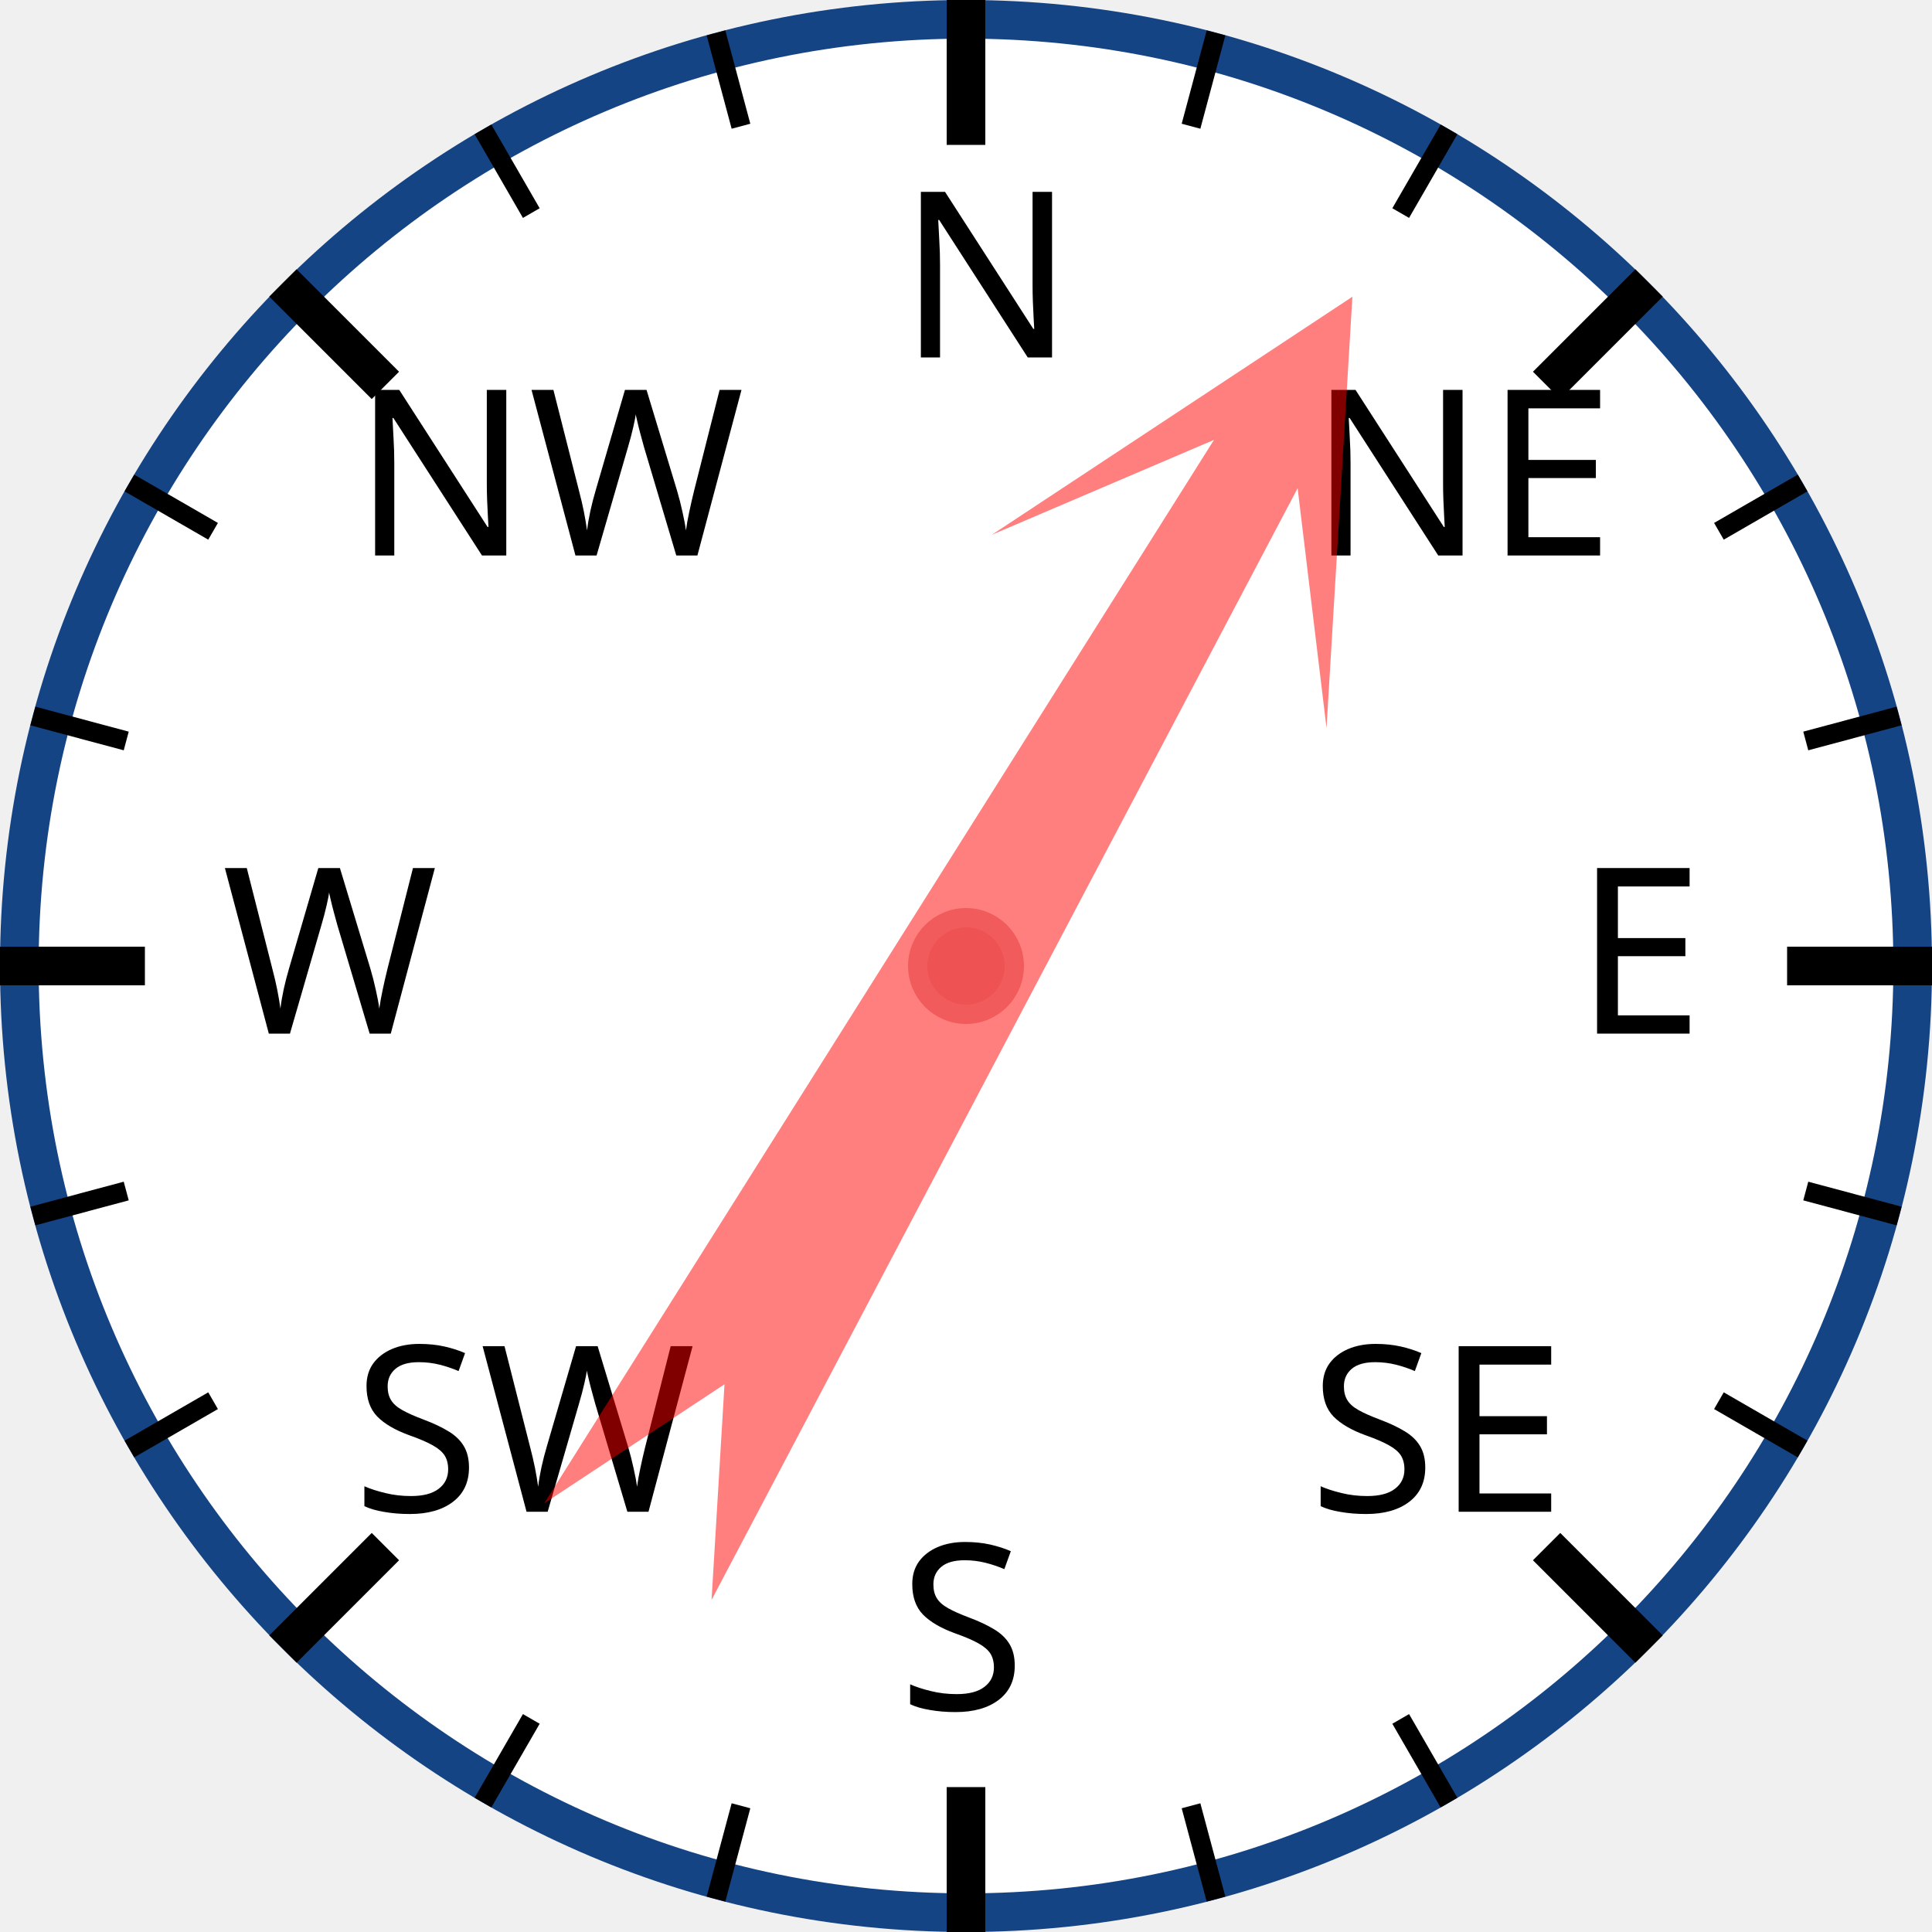
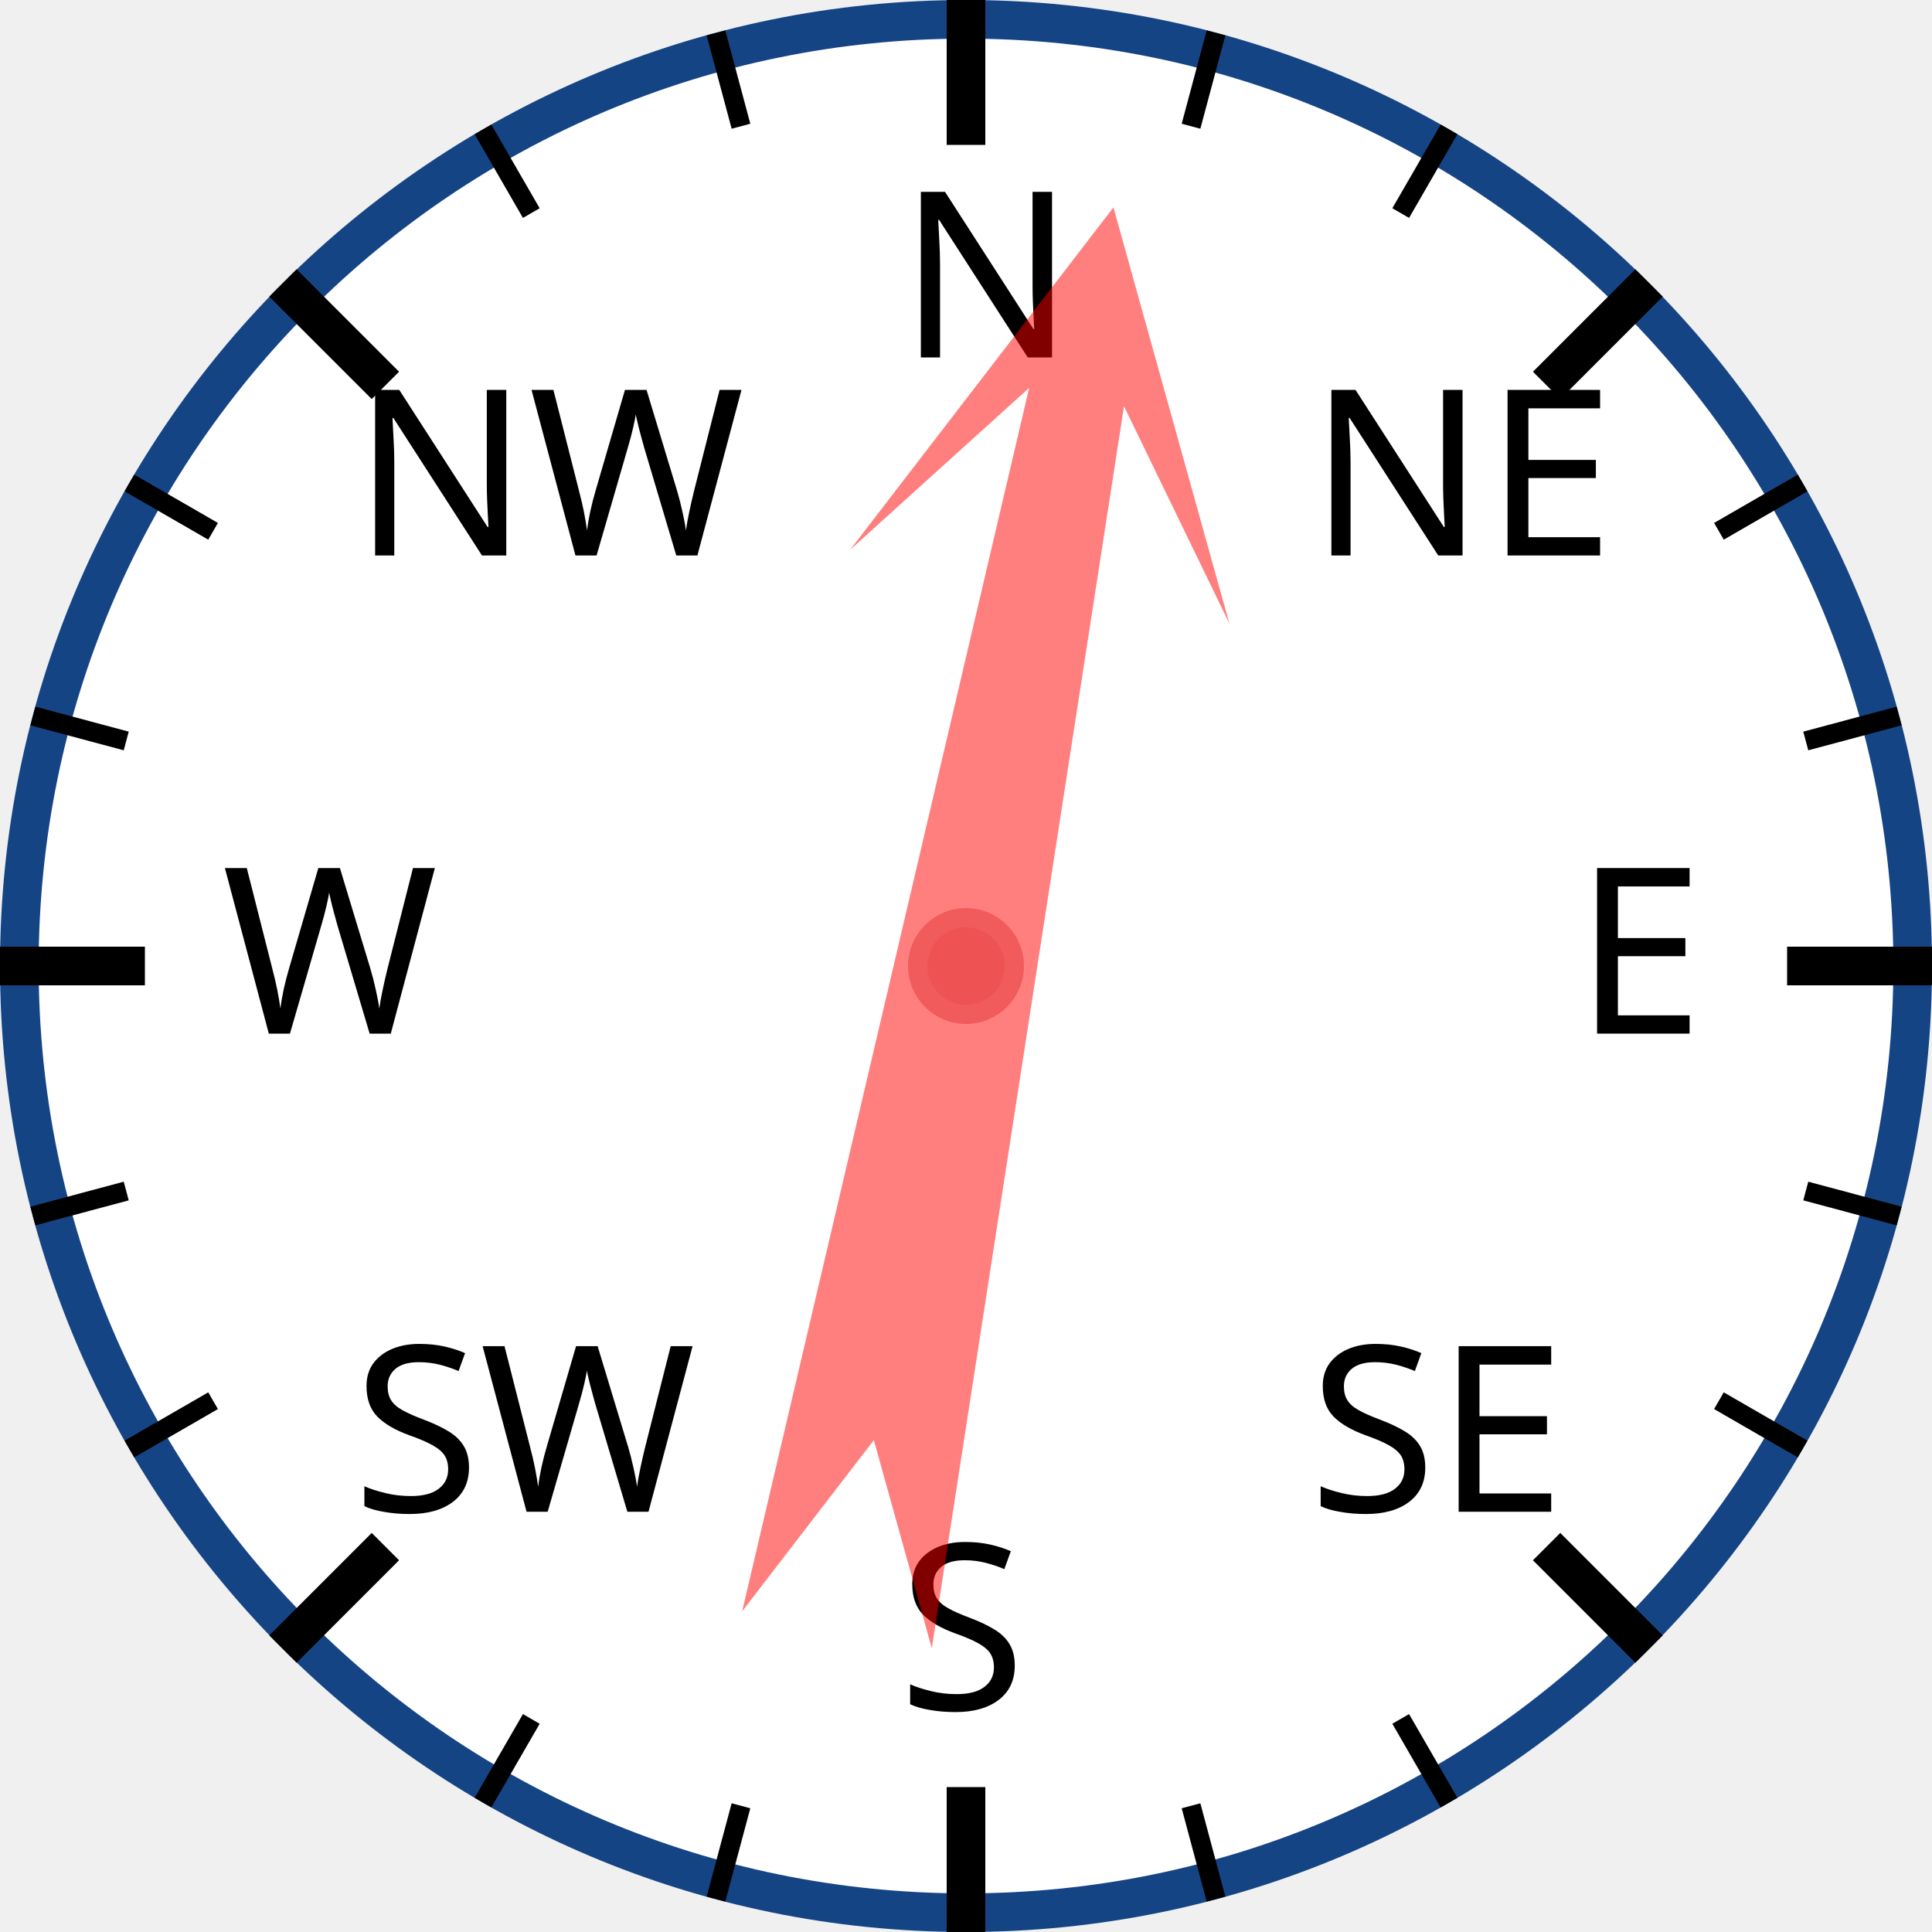
<svg xmlns="http://www.w3.org/2000/svg" width="120px" height="120px" viewBox="0 0 200 200">
  <circle cx="100" cy="100" r="98" style="fill: white; stroke: #154485; stroke-width: 4;" />
  <text x="93.0" y="37.0" style="font-family: sans-serif; font-size: 18pt;">N</text>
  <line x1="100.0" y1="0.0" x2="100.0" y2="15.0" style="stroke: black; stroke-width: 4;" />
  <line x1="74.118" y1="3.407" x2="76.706" y2="13.067" style="stroke: black; stroke-width: 2;" />
  <line x1="50" y1="13.397" x2="55" y2="22.058" style="stroke: black; stroke-width: 2;" />
  <text x="36.503" y="57.503" style="font-family: sans-serif; font-size: 18pt;">NW</text>
  <line x1="29.289" y1="29.289" x2="39.896" y2="39.896" style="stroke: black; stroke-width: 4;" />
  <line x1="13.397" y1="50" x2="22.058" y2="55" style="stroke: black; stroke-width: 2;" />
  <line x1="3.407" y1="74.118" x2="13.067" y2="76.706" style="stroke: black; stroke-width: 2;" />
  <text x="23.0" y="107.0" style="font-family: sans-serif; font-size: 18pt;">W</text>
  <line x1="0.0" y1="100.0" x2="15.0" y2="100.0" style="stroke: black; stroke-width: 4;" />
  <line x1="3.407" y1="125.882" x2="13.067" y2="123.294" style="stroke: black; stroke-width: 2;" />
  <line x1="13.397" y1="150" x2="22.058" y2="145" style="stroke: black; stroke-width: 2;" />
  <text x="36.503" y="156.497" style="font-family: sans-serif; font-size: 18pt;">SW</text>
  <line x1="29.289" y1="170.711" x2="39.896" y2="160.104" style="stroke: black; stroke-width: 4;" />
  <line x1="50" y1="186.603" x2="55" y2="177.942" style="stroke: black; stroke-width: 2;" />
  <line x1="74.118" y1="196.593" x2="76.706" y2="186.933" style="stroke: black; stroke-width: 2;" />
  <text x="93" y="177.0" style="font-family: sans-serif; font-size: 18pt;">S</text>
  <line x1="100" y1="200.0" x2="100" y2="185.0" style="stroke: black; stroke-width: 4;" />
  <line x1="125.882" y1="196.593" x2="123.294" y2="186.933" style="stroke: black; stroke-width: 2;" />
  <line x1="150.0" y1="186.603" x2="145.0" y2="177.942" style="stroke: black; stroke-width: 2;" />
  <text x="135.497" y="156.497" style="font-family: sans-serif; font-size: 18pt;">SE</text>
  <line x1="170.711" y1="170.711" x2="160.104" y2="160.104" style="stroke: black; stroke-width: 4;" />
  <line x1="186.603" y1="150" x2="177.942" y2="145" style="stroke: black; stroke-width: 2;" />
  <line x1="196.593" y1="125.882" x2="186.933" y2="123.294" style="stroke: black; stroke-width: 2;" />
  <text x="163.0" y="107" style="font-family: sans-serif; font-size: 18pt;">E</text>
  <line x1="200.0" y1="100" x2="185.0" y2="100" style="stroke: black; stroke-width: 4;" />
  <line x1="196.593" y1="74.118" x2="186.933" y2="76.706" style="stroke: black; stroke-width: 2;" />
  <line x1="186.603" y1="50" x2="177.942" y2="55" style="stroke: black; stroke-width: 2;" />
  <text x="135.497" y="57.503" style="font-family: sans-serif; font-size: 18pt;">NE</text>
  <line x1="170.711" y1="29.289" x2="160.104" y2="39.896" style="stroke: black; stroke-width: 4;" />
  <line x1="150" y1="13.397" x2="145" y2="22.058" style="stroke: black; stroke-width: 2;" />
  <line x1="125.882" y1="3.407" x2="123.294" y2="13.067" style="stroke: black; stroke-width: 2;" />
-   <polygon points="100 20 120 60 105 40 110 170 100 150 90 170 95 40 80 60" style="fill: red; fill-opacity: 0.5;" transform="rotate(30,100,100)" />
+   <polygon points="100 20 120 60 105 40 110 170 100 150 90 170 95 40 80 60" style="fill: red; fill-opacity: 0.5;" transform="rotate(11,100,100)" />
  <circle cx="100" cy="100" r="5" style="fill: #EE5252; stroke: #F25B5B; stroke-width: 2;" />
</svg>
